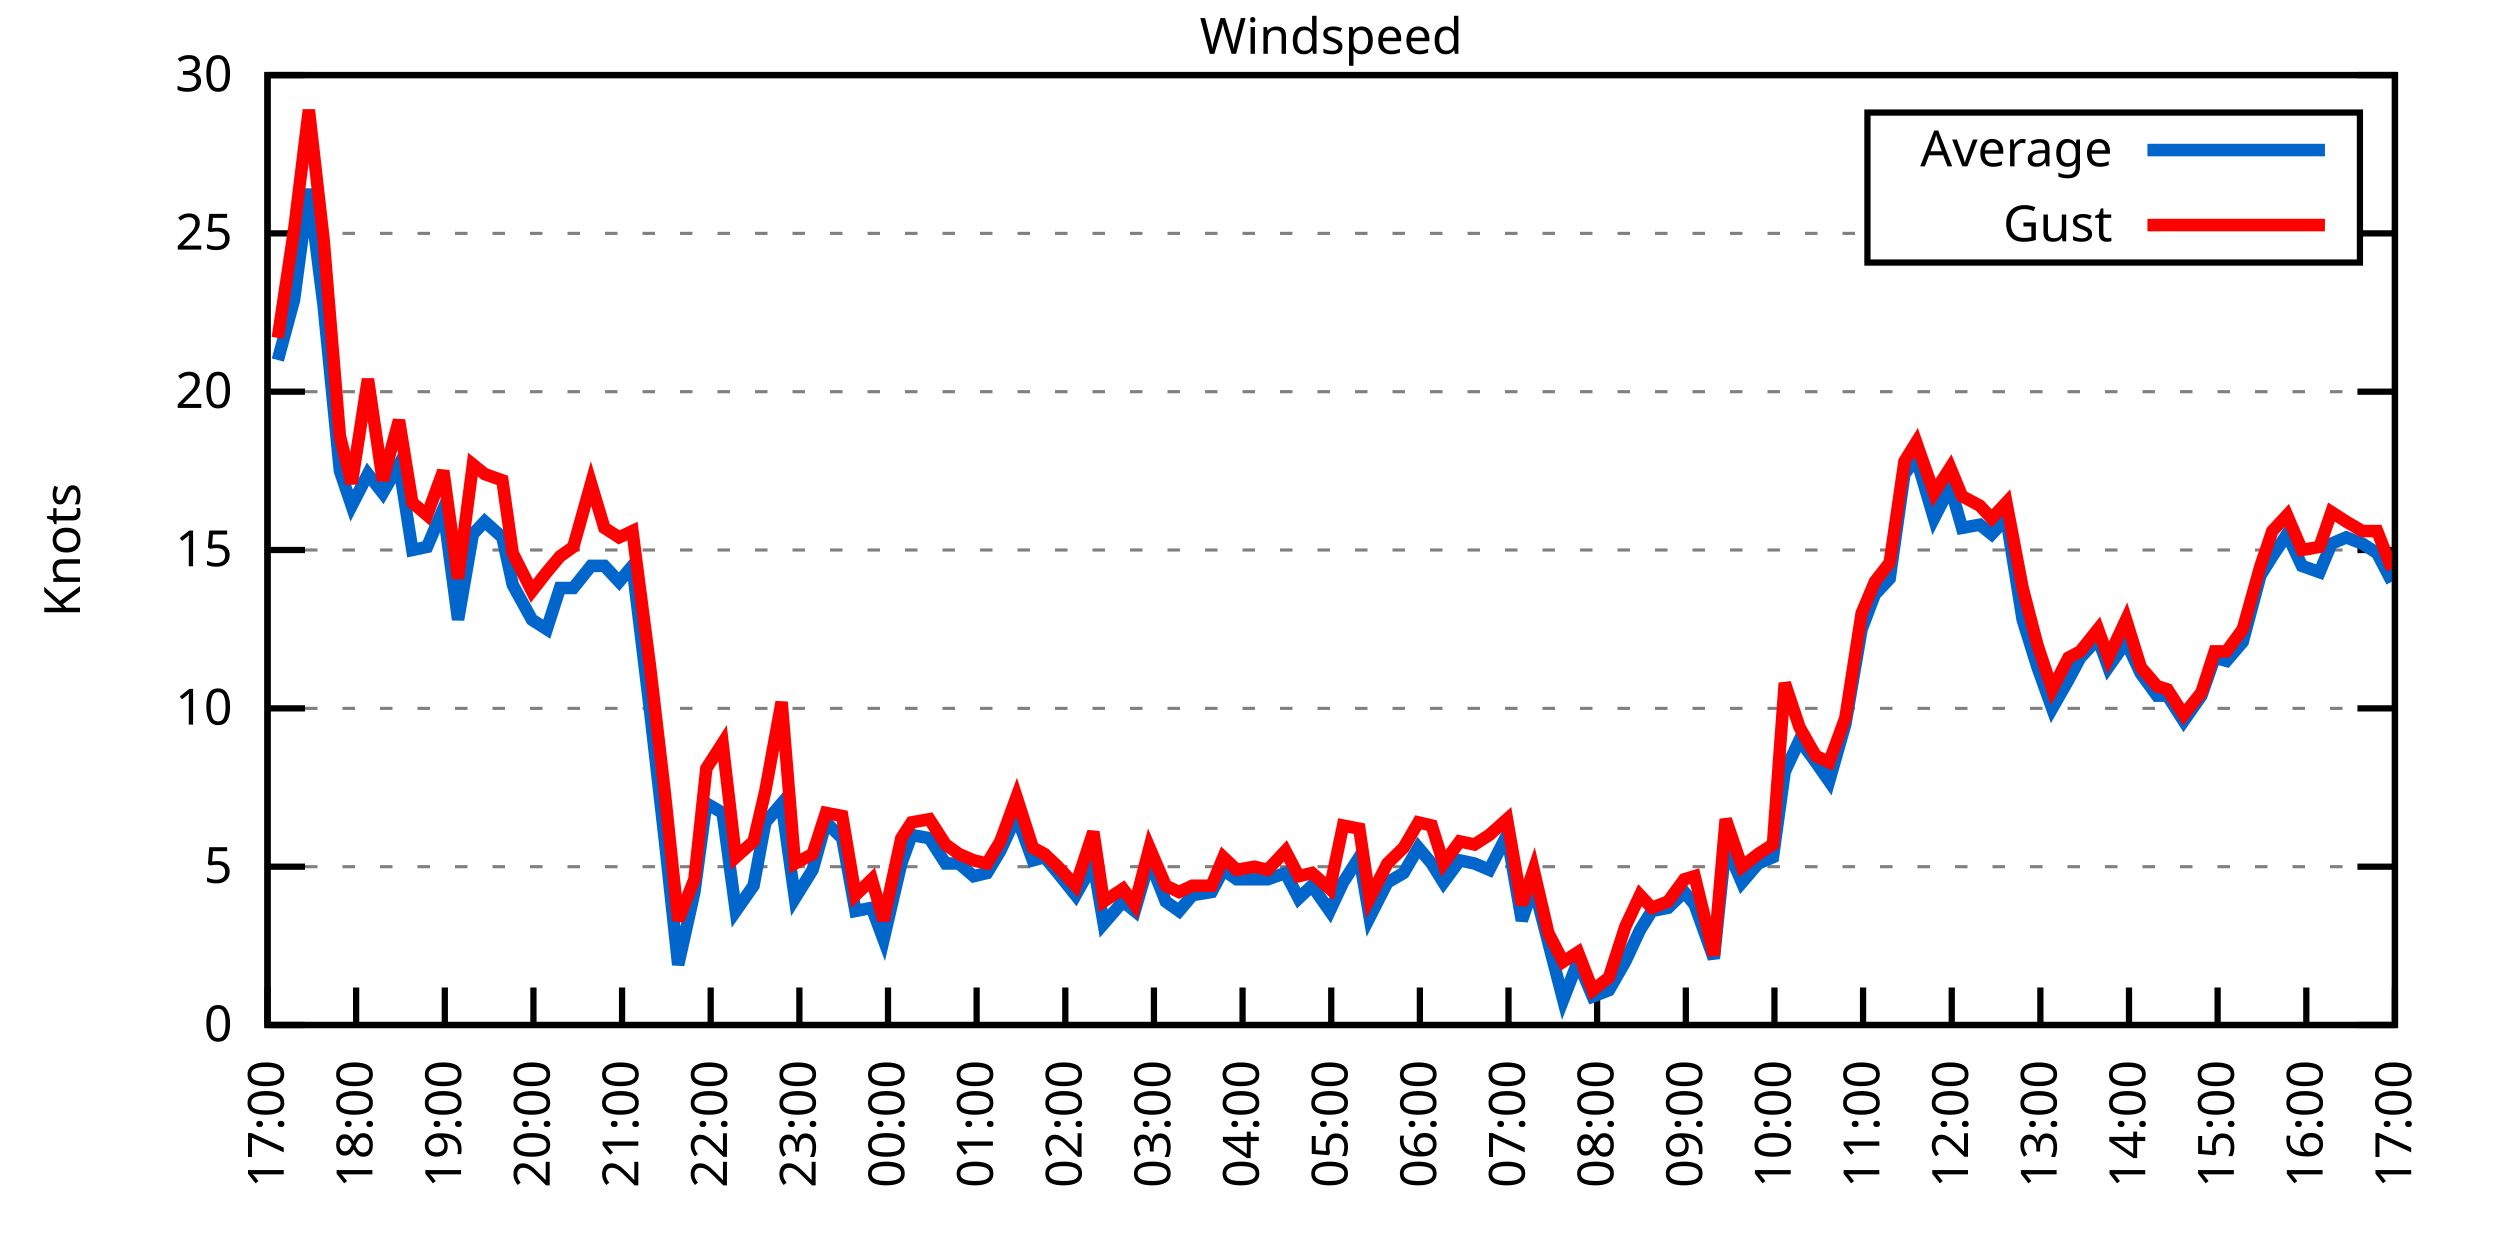
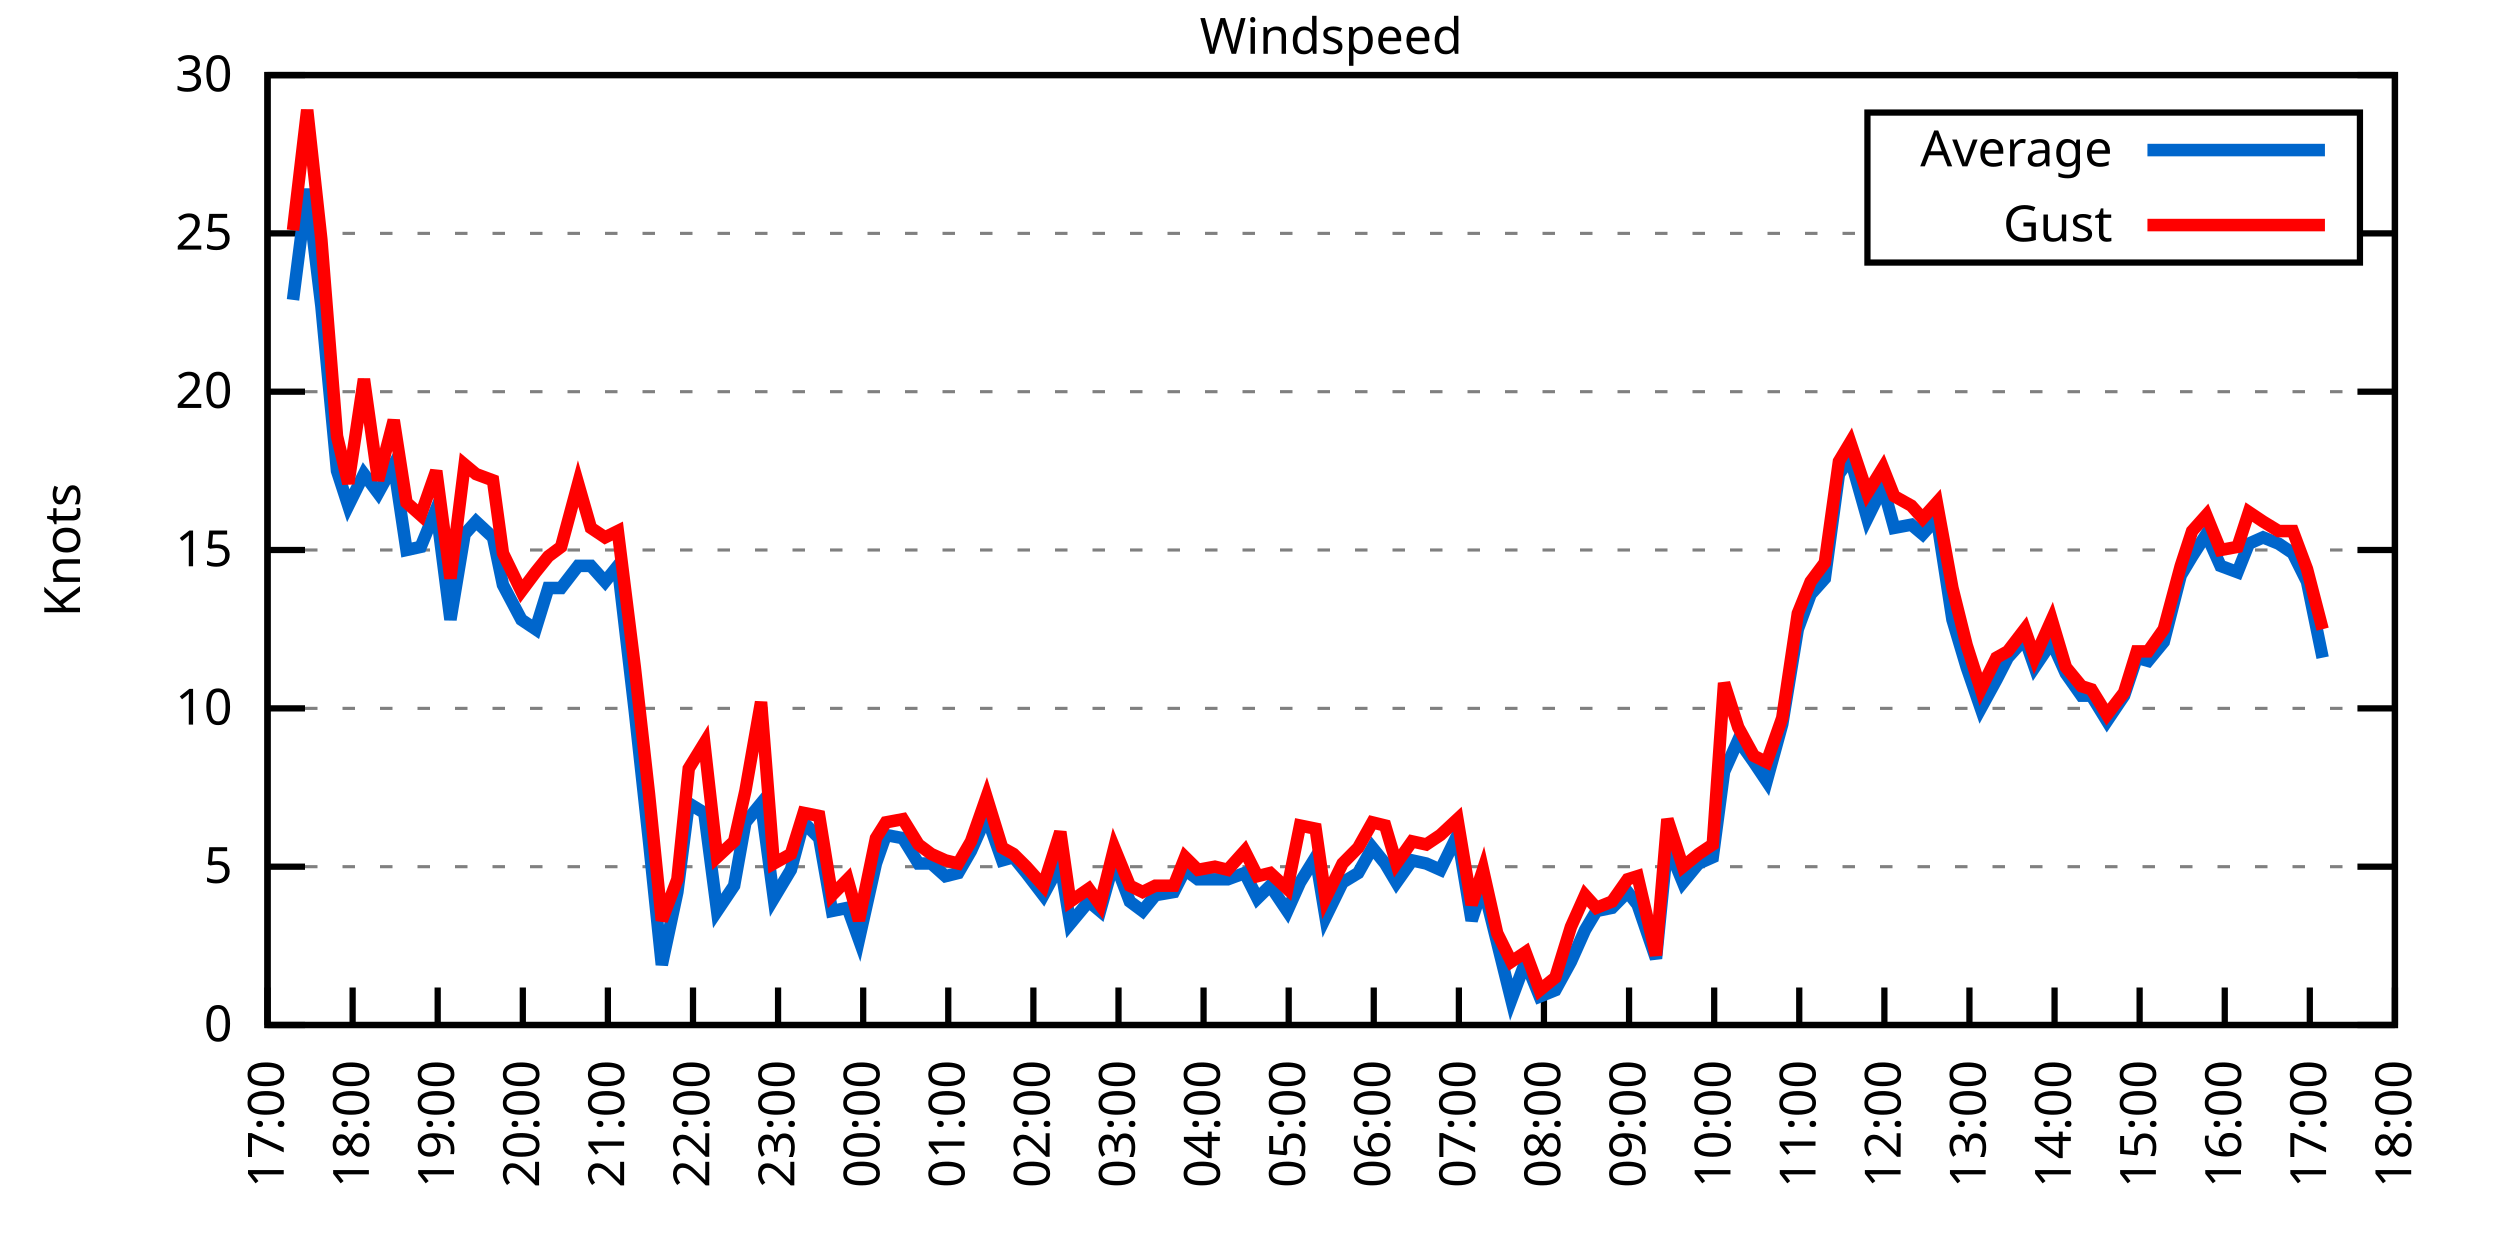
<svg xmlns="http://www.w3.org/2000/svg" xmlns:xlink="http://www.w3.org/1999/xlink" width="400" height="200" viewBox="0 0 400 200">
  <g id="gnuplot_canvas">
    <rect x="0" y="0" width="400" height="200" fill="none" />
    <defs>
      <circle id="gpDot" r="0.5" stroke-width="0.5" stroke="currentColor" />
      <path id="gpPt0" stroke-width="0.333" stroke="currentColor" d="M-1,0 h2 M0,-1 v2" />
      <path id="gpPt1" stroke-width="0.333" stroke="currentColor" d="M-1,-1 L1,1 M1,-1 L-1,1" />
      <path id="gpPt2" stroke-width="0.333" stroke="currentColor" d="M-1,0 L1,0 M0,-1 L0,1 M-1,-1 L1,1 M-1,1 L1,-1" />
      <rect id="gpPt3" stroke-width="0.333" stroke="currentColor" x="-1" y="-1" width="2" height="2" />
      <rect id="gpPt4" stroke-width="0.333" stroke="currentColor" fill="currentColor" x="-1" y="-1" width="2" height="2" />
      <circle id="gpPt5" stroke-width="0.333" stroke="currentColor" cx="0" cy="0" r="1" />
      <use xlink:href="#gpPt5" id="gpPt6" fill="currentColor" stroke="none" />
      <path id="gpPt7" stroke-width="0.333" stroke="currentColor" d="M0,-1.33 L-1.33,0.67 L1.33,0.67 z" />
      <use xlink:href="#gpPt7" id="gpPt8" fill="currentColor" stroke="none" />
      <use xlink:href="#gpPt7" id="gpPt9" stroke="currentColor" transform="rotate(180)" />
      <use xlink:href="#gpPt9" id="gpPt10" fill="currentColor" stroke="none" />
      <use xlink:href="#gpPt3" id="gpPt11" stroke="currentColor" transform="rotate(45)" />
      <use xlink:href="#gpPt11" id="gpPt12" fill="currentColor" stroke="none" />
      <path id="gpPt13" stroke-width="0.333" stroke="currentColor" d="M0,1.330 L1.265,0.411 L0.782,-1.067 L-0.782,-1.076 L-1.265,0.411 z" />
      <use xlink:href="#gpPt13" id="gpPt14" fill="currentColor" stroke="none" />
      <filter id="textbox" filterUnits="objectBoundingBox" x="0" y="0" height="1" width="1">
        <feFlood flood-color="white" flood-opacity="1" result="bgnd" />
        <feComposite in="SourceGraphic" in2="bgnd" operator="atop" />
      </filter>
      <filter id="greybox" filterUnits="objectBoundingBox" x="0" y="0" height="1" width="1">
        <feFlood flood-color="lightgrey" flood-opacity="1" result="grey" />
        <feComposite in="SourceGraphic" in2="grey" operator="atop" />
      </filter>
    </defs>
    <g fill="none" color="white" stroke="currentColor" stroke-width="1.00" stroke-linecap="butt" stroke-linejoin="miter">
</g>
    <g fill="none" color="black" stroke="currentColor" stroke-width="1.00" stroke-linecap="butt" stroke-linejoin="miter">
      <g stroke="none" shape-rendering="crispEdges">
        <polygon fill="rgb(255, 255, 255)" points="42.80,164.00 383.18,164.00 383.18,12.02 42.80,12.02 " />
      </g>
    </g>
    <g fill="none" color="black" stroke="currentColor" stroke-width="1.00" stroke-linecap="butt" stroke-linejoin="miter">
</g>
    <g fill="none" color="black" stroke="black" stroke-width="0.50" stroke-linecap="butt" stroke-linejoin="miter">
</g>
    <g fill="none" color="gray" stroke="currentColor" stroke-width="0.50" stroke-linecap="butt" stroke-linejoin="miter">
      <path stroke="gray" stroke-dasharray="2,4" class="gridline" d="M42.80,164.00 L383.19,164.00  " />
    </g>
    <g fill="none" color="gray" stroke="gray" stroke-width="1.00" stroke-linecap="butt" stroke-linejoin="miter">
</g>
    <g fill="none" color="black" stroke="currentColor" stroke-width="1.00" stroke-linecap="butt" stroke-linejoin="miter">
      <path stroke="black" d="M42.80,164.00 L48.80,164.00 M383.19,164.00 L377.19,164.00  " />
      <g transform="translate(37.20,166.60)" stroke="none" fill="black" font-family="Sans" font-size="8.00" text-anchor="end">
        <text>
          <tspan font-family="Sans"> 0</tspan>
        </text>
      </g>
    </g>
    <g fill="none" color="black" stroke="currentColor" stroke-width="1.00" stroke-linecap="butt" stroke-linejoin="miter">
</g>
    <g fill="none" color="black" stroke="black" stroke-width="0.50" stroke-linecap="butt" stroke-linejoin="miter">
</g>
    <g fill="none" color="gray" stroke="currentColor" stroke-width="0.50" stroke-linecap="butt" stroke-linejoin="miter">
      <path stroke="gray" stroke-dasharray="2,4" class="gridline" d="M42.80,138.67 L383.19,138.67  " />
    </g>
    <g fill="none" color="gray" stroke="gray" stroke-width="1.00" stroke-linecap="butt" stroke-linejoin="miter">
</g>
    <g fill="none" color="black" stroke="currentColor" stroke-width="1.00" stroke-linecap="butt" stroke-linejoin="miter">
      <path stroke="black" d="M42.80,138.67 L48.80,138.67 M383.19,138.67 L377.19,138.67  " />
      <g transform="translate(37.20,141.27)" stroke="none" fill="black" font-family="Sans" font-size="8.00" text-anchor="end">
        <text>
          <tspan font-family="Sans"> 5</tspan>
        </text>
      </g>
    </g>
    <g fill="none" color="black" stroke="currentColor" stroke-width="1.00" stroke-linecap="butt" stroke-linejoin="miter">
</g>
    <g fill="none" color="black" stroke="black" stroke-width="0.50" stroke-linecap="butt" stroke-linejoin="miter">
</g>
    <g fill="none" color="gray" stroke="currentColor" stroke-width="0.50" stroke-linecap="butt" stroke-linejoin="miter">
      <path stroke="gray" stroke-dasharray="2,4" class="gridline" d="M42.80,113.34 L383.19,113.34  " />
    </g>
    <g fill="none" color="gray" stroke="gray" stroke-width="1.00" stroke-linecap="butt" stroke-linejoin="miter">
</g>
    <g fill="none" color="black" stroke="currentColor" stroke-width="1.00" stroke-linecap="butt" stroke-linejoin="miter">
      <path stroke="black" d="M42.80,113.34 L48.80,113.34 M383.19,113.34 L377.19,113.34  " />
      <g transform="translate(37.20,115.94)" stroke="none" fill="black" font-family="Sans" font-size="8.00" text-anchor="end">
        <text>
          <tspan font-family="Sans"> 10</tspan>
        </text>
      </g>
    </g>
    <g fill="none" color="black" stroke="currentColor" stroke-width="1.00" stroke-linecap="butt" stroke-linejoin="miter">
</g>
    <g fill="none" color="black" stroke="black" stroke-width="0.50" stroke-linecap="butt" stroke-linejoin="miter">
</g>
    <g fill="none" color="gray" stroke="currentColor" stroke-width="0.50" stroke-linecap="butt" stroke-linejoin="miter">
      <path stroke="gray" stroke-dasharray="2,4" class="gridline" d="M42.80,88.00 L383.19,88.00  " />
    </g>
    <g fill="none" color="gray" stroke="gray" stroke-width="1.00" stroke-linecap="butt" stroke-linejoin="miter">
</g>
    <g fill="none" color="black" stroke="currentColor" stroke-width="1.00" stroke-linecap="butt" stroke-linejoin="miter">
      <path stroke="black" d="M42.80,88.00 L48.80,88.00 M383.19,88.00 L377.19,88.00  " />
      <g transform="translate(37.20,90.60)" stroke="none" fill="black" font-family="Sans" font-size="8.00" text-anchor="end">
        <text>
          <tspan font-family="Sans"> 15</tspan>
        </text>
      </g>
    </g>
    <g fill="none" color="black" stroke="currentColor" stroke-width="1.00" stroke-linecap="butt" stroke-linejoin="miter">
</g>
    <g fill="none" color="black" stroke="black" stroke-width="0.50" stroke-linecap="butt" stroke-linejoin="miter">
</g>
    <g fill="none" color="gray" stroke="currentColor" stroke-width="0.50" stroke-linecap="butt" stroke-linejoin="miter">
      <path stroke="gray" stroke-dasharray="2,4" class="gridline" d="M42.80,62.67 L383.19,62.67  " />
    </g>
    <g fill="none" color="gray" stroke="gray" stroke-width="1.00" stroke-linecap="butt" stroke-linejoin="miter">
</g>
    <g fill="none" color="black" stroke="currentColor" stroke-width="1.00" stroke-linecap="butt" stroke-linejoin="miter">
      <path stroke="black" d="M42.80,62.67 L48.80,62.67 M383.19,62.67 L377.19,62.67  " />
      <g transform="translate(37.20,65.27)" stroke="none" fill="black" font-family="Sans" font-size="8.00" text-anchor="end">
        <text>
          <tspan font-family="Sans"> 20</tspan>
        </text>
      </g>
    </g>
    <g fill="none" color="black" stroke="currentColor" stroke-width="1.00" stroke-linecap="butt" stroke-linejoin="miter">
</g>
    <g fill="none" color="black" stroke="black" stroke-width="0.50" stroke-linecap="butt" stroke-linejoin="miter">
</g>
    <g fill="none" color="gray" stroke="currentColor" stroke-width="0.50" stroke-linecap="butt" stroke-linejoin="miter">
      <path stroke="gray" stroke-dasharray="2,4" class="gridline" d="M42.80,37.34 L298.79,37.34 M377.59,37.34 L383.19,37.34  " />
    </g>
    <g fill="none" color="gray" stroke="gray" stroke-width="1.00" stroke-linecap="butt" stroke-linejoin="miter">
</g>
    <g fill="none" color="black" stroke="currentColor" stroke-width="1.00" stroke-linecap="butt" stroke-linejoin="miter">
      <path stroke="black" d="M42.80,37.34 L48.80,37.34 M383.19,37.34 L377.19,37.34  " />
      <g transform="translate(37.20,39.94)" stroke="none" fill="black" font-family="Sans" font-size="8.00" text-anchor="end">
        <text>
          <tspan font-family="Sans"> 25</tspan>
        </text>
      </g>
    </g>
    <g fill="none" color="black" stroke="currentColor" stroke-width="1.00" stroke-linecap="butt" stroke-linejoin="miter">
</g>
    <g fill="none" color="black" stroke="black" stroke-width="0.50" stroke-linecap="butt" stroke-linejoin="miter">
</g>
    <g fill="none" color="gray" stroke="currentColor" stroke-width="0.50" stroke-linecap="butt" stroke-linejoin="miter">
      <path stroke="gray" stroke-dasharray="2,4" class="gridline" d="M42.80,12.01 L383.19,12.01  " />
    </g>
    <g fill="none" color="gray" stroke="gray" stroke-width="1.00" stroke-linecap="butt" stroke-linejoin="miter">
</g>
    <g fill="none" color="black" stroke="currentColor" stroke-width="1.00" stroke-linecap="butt" stroke-linejoin="miter">
      <path stroke="black" d="M42.80,12.01 L48.80,12.01 M383.19,12.01 L377.19,12.01  " />
      <g transform="translate(37.20,14.61)" stroke="none" fill="black" font-family="Sans" font-size="8.00" text-anchor="end">
        <text>
          <tspan font-family="Sans"> 30</tspan>
        </text>
      </g>
    </g>
    <g fill="none" color="black" stroke="currentColor" stroke-width="1.00" stroke-linecap="butt" stroke-linejoin="miter">
      <path stroke="black" d="M42.80,164.00 L42.80,158.00  " />
      <g transform="translate(45.40,169.60) rotate(270.00)" stroke="none" fill="black" font-family="Sans" font-size="8.00" text-anchor="end">
        <text>
          <tspan font-family="Sans">17:00</tspan>
        </text>
      </g>
    </g>
    <g fill="none" color="black" stroke="currentColor" stroke-width="1.00" stroke-linecap="butt" stroke-linejoin="miter">
-       <path stroke="black" d="M56.98,164.00 L56.98,158.00  " />
-       <g transform="translate(59.58,169.60) rotate(270.00)" stroke="none" fill="black" font-family="Sans" font-size="8.00" text-anchor="end">
+       <path stroke="black" d="M56.42,164.00 L56.42,158.00  " />
+       <g transform="translate(59.02,169.60) rotate(270.00)" stroke="none" fill="black" font-family="Sans" font-size="8.00" text-anchor="end">
        <text>
          <tspan font-family="Sans">18:00</tspan>
        </text>
      </g>
    </g>
    <g fill="none" color="black" stroke="currentColor" stroke-width="1.00" stroke-linecap="butt" stroke-linejoin="miter">
-       <path stroke="black" d="M71.17,164.00 L71.17,158.00  " />
-       <g transform="translate(73.77,169.60) rotate(270.00)" stroke="none" fill="black" font-family="Sans" font-size="8.00" text-anchor="end">
+       <path stroke="black" d="M70.03,164.00 L70.03,158.00  " />
+       <g transform="translate(72.63,169.60) rotate(270.00)" stroke="none" fill="black" font-family="Sans" font-size="8.00" text-anchor="end">
        <text>
          <tspan font-family="Sans">19:00</tspan>
        </text>
      </g>
    </g>
    <g fill="none" color="black" stroke="currentColor" stroke-width="1.00" stroke-linecap="butt" stroke-linejoin="miter">
-       <path stroke="black" d="M85.35,164.00 L85.35,158.00  " />
-       <g transform="translate(87.95,169.60) rotate(270.00)" stroke="none" fill="black" font-family="Sans" font-size="8.00" text-anchor="end">
+       <path stroke="black" d="M83.65,164.00 L83.65,158.00  " />
+       <g transform="translate(86.25,169.60) rotate(270.00)" stroke="none" fill="black" font-family="Sans" font-size="8.00" text-anchor="end">
        <text>
          <tspan font-family="Sans">20:00</tspan>
        </text>
      </g>
    </g>
    <g fill="none" color="black" stroke="currentColor" stroke-width="1.00" stroke-linecap="butt" stroke-linejoin="miter">
-       <path stroke="black" d="M99.53,164.00 L99.53,158.00  " />
-       <g transform="translate(102.13,169.60) rotate(270.00)" stroke="none" fill="black" font-family="Sans" font-size="8.00" text-anchor="end">
+       <path stroke="black" d="M97.26,164.00 L97.26,158.00  " />
+       <g transform="translate(99.86,169.60) rotate(270.00)" stroke="none" fill="black" font-family="Sans" font-size="8.00" text-anchor="end">
        <text>
          <tspan font-family="Sans">21:00</tspan>
        </text>
      </g>
    </g>
    <g fill="none" color="black" stroke="currentColor" stroke-width="1.00" stroke-linecap="butt" stroke-linejoin="miter">
-       <path stroke="black" d="M113.71,164.00 L113.71,158.00  " />
-       <g transform="translate(116.31,169.60) rotate(270.00)" stroke="none" fill="black" font-family="Sans" font-size="8.00" text-anchor="end">
+       <path stroke="black" d="M110.88,164.00 L110.88,158.00  " />
+       <g transform="translate(113.48,169.60) rotate(270.00)" stroke="none" fill="black" font-family="Sans" font-size="8.00" text-anchor="end">
        <text>
          <tspan font-family="Sans">22:00</tspan>
        </text>
      </g>
    </g>
    <g fill="none" color="black" stroke="currentColor" stroke-width="1.00" stroke-linecap="butt" stroke-linejoin="miter">
-       <path stroke="black" d="M127.90,164.00 L127.90,158.00  " />
-       <g transform="translate(130.50,169.60) rotate(270.00)" stroke="none" fill="black" font-family="Sans" font-size="8.00" text-anchor="end">
+       <path stroke="black" d="M124.49,164.00 L124.49,158.00  " />
+       <g transform="translate(127.09,169.60) rotate(270.00)" stroke="none" fill="black" font-family="Sans" font-size="8.00" text-anchor="end">
        <text>
          <tspan font-family="Sans">23:00</tspan>
        </text>
      </g>
    </g>
    <g fill="none" color="black" stroke="currentColor" stroke-width="1.00" stroke-linecap="butt" stroke-linejoin="miter">
-       <path stroke="black" d="M142.08,164.00 L142.08,158.00  " />
-       <g transform="translate(144.68,169.60) rotate(270.00)" stroke="none" fill="black" font-family="Sans" font-size="8.00" text-anchor="end">
+       <path stroke="black" d="M138.11,164.00 L138.11,158.00  " />
+       <g transform="translate(140.71,169.60) rotate(270.00)" stroke="none" fill="black" font-family="Sans" font-size="8.00" text-anchor="end">
        <text>
          <tspan font-family="Sans">00:00</tspan>
        </text>
      </g>
    </g>
    <g fill="none" color="black" stroke="currentColor" stroke-width="1.00" stroke-linecap="butt" stroke-linejoin="miter">
-       <path stroke="black" d="M156.26,164.00 L156.26,158.00  " />
-       <g transform="translate(158.86,169.60) rotate(270.00)" stroke="none" fill="black" font-family="Sans" font-size="8.00" text-anchor="end">
+       <path stroke="black" d="M151.72,164.00 L151.72,158.00  " />
+       <g transform="translate(154.32,169.60) rotate(270.00)" stroke="none" fill="black" font-family="Sans" font-size="8.00" text-anchor="end">
        <text>
          <tspan font-family="Sans">01:00</tspan>
        </text>
      </g>
    </g>
    <g fill="none" color="black" stroke="currentColor" stroke-width="1.00" stroke-linecap="butt" stroke-linejoin="miter">
-       <path stroke="black" d="M170.45,164.00 L170.45,158.00  " />
-       <g transform="translate(173.05,169.60) rotate(270.00)" stroke="none" fill="black" font-family="Sans" font-size="8.00" text-anchor="end">
+       <path stroke="black" d="M165.34,164.00 L165.34,158.00  " />
+       <g transform="translate(167.94,169.60) rotate(270.00)" stroke="none" fill="black" font-family="Sans" font-size="8.00" text-anchor="end">
        <text>
          <tspan font-family="Sans">02:00</tspan>
        </text>
      </g>
    </g>
    <g fill="none" color="black" stroke="currentColor" stroke-width="1.00" stroke-linecap="butt" stroke-linejoin="miter">
-       <path stroke="black" d="M184.63,164.00 L184.63,158.00  " />
-       <g transform="translate(187.23,169.60) rotate(270.00)" stroke="none" fill="black" font-family="Sans" font-size="8.00" text-anchor="end">
+       <path stroke="black" d="M178.96,164.00 L178.96,158.00  " />
+       <g transform="translate(181.56,169.60) rotate(270.00)" stroke="none" fill="black" font-family="Sans" font-size="8.00" text-anchor="end">
        <text>
          <tspan font-family="Sans">03:00</tspan>
        </text>
      </g>
    </g>
    <g fill="none" color="black" stroke="currentColor" stroke-width="1.00" stroke-linecap="butt" stroke-linejoin="miter">
-       <path stroke="black" d="M198.81,164.00 L198.81,158.00  " />
-       <g transform="translate(201.41,169.60) rotate(270.00)" stroke="none" fill="black" font-family="Sans" font-size="8.00" text-anchor="end">
+       <path stroke="black" d="M192.57,164.00 L192.57,158.00  " />
+       <g transform="translate(195.17,169.60) rotate(270.00)" stroke="none" fill="black" font-family="Sans" font-size="8.00" text-anchor="end">
        <text>
          <tspan font-family="Sans">04:00</tspan>
        </text>
      </g>
    </g>
    <g fill="none" color="black" stroke="currentColor" stroke-width="1.00" stroke-linecap="butt" stroke-linejoin="miter">
-       <path stroke="black" d="M213.00,164.00 L213.00,158.00  " />
-       <g transform="translate(215.60,169.60) rotate(270.00)" stroke="none" fill="black" font-family="Sans" font-size="8.00" text-anchor="end">
+       <path stroke="black" d="M206.19,164.00 L206.19,158.00  " />
+       <g transform="translate(208.79,169.60) rotate(270.00)" stroke="none" fill="black" font-family="Sans" font-size="8.00" text-anchor="end">
        <text>
          <tspan font-family="Sans">05:00</tspan>
        </text>
      </g>
    </g>
    <g fill="none" color="black" stroke="currentColor" stroke-width="1.00" stroke-linecap="butt" stroke-linejoin="miter">
-       <path stroke="black" d="M227.18,164.00 L227.18,158.00  " />
-       <g transform="translate(229.78,169.60) rotate(270.00)" stroke="none" fill="black" font-family="Sans" font-size="8.00" text-anchor="end">
+       <path stroke="black" d="M219.80,164.00 L219.80,158.00  " />
+       <g transform="translate(222.40,169.60) rotate(270.00)" stroke="none" fill="black" font-family="Sans" font-size="8.00" text-anchor="end">
        <text>
          <tspan font-family="Sans">06:00</tspan>
        </text>
      </g>
    </g>
    <g fill="none" color="black" stroke="currentColor" stroke-width="1.00" stroke-linecap="butt" stroke-linejoin="miter">
-       <path stroke="black" d="M241.36,164.00 L241.36,158.00  " />
-       <g transform="translate(243.96,169.60) rotate(270.00)" stroke="none" fill="black" font-family="Sans" font-size="8.00" text-anchor="end">
+       <path stroke="black" d="M233.42,164.00 L233.42,158.00  " />
+       <g transform="translate(236.02,169.60) rotate(270.00)" stroke="none" fill="black" font-family="Sans" font-size="8.00" text-anchor="end">
        <text>
          <tspan font-family="Sans">07:00</tspan>
        </text>
      </g>
    </g>
    <g fill="none" color="black" stroke="currentColor" stroke-width="1.00" stroke-linecap="butt" stroke-linejoin="miter">
-       <path stroke="black" d="M255.54,164.00 L255.54,158.00  " />
-       <g transform="translate(258.14,169.60) rotate(270.00)" stroke="none" fill="black" font-family="Sans" font-size="8.00" text-anchor="end">
+       <path stroke="black" d="M247.03,164.00 L247.03,158.00  " />
+       <g transform="translate(249.63,169.60) rotate(270.00)" stroke="none" fill="black" font-family="Sans" font-size="8.00" text-anchor="end">
        <text>
          <tspan font-family="Sans">08:00</tspan>
        </text>
      </g>
    </g>
    <g fill="none" color="black" stroke="currentColor" stroke-width="1.00" stroke-linecap="butt" stroke-linejoin="miter">
-       <path stroke="black" d="M269.73,164.00 L269.73,158.00  " />
-       <g transform="translate(272.33,169.60) rotate(270.00)" stroke="none" fill="black" font-family="Sans" font-size="8.00" text-anchor="end">
+       <path stroke="black" d="M260.65,164.00 L260.65,158.00  " />
+       <g transform="translate(263.25,169.60) rotate(270.00)" stroke="none" fill="black" font-family="Sans" font-size="8.00" text-anchor="end">
        <text>
          <tspan font-family="Sans">09:00</tspan>
        </text>
      </g>
    </g>
    <g fill="none" color="black" stroke="currentColor" stroke-width="1.00" stroke-linecap="butt" stroke-linejoin="miter">
-       <path stroke="black" d="M283.91,164.00 L283.91,158.00  " />
-       <g transform="translate(286.51,169.60) rotate(270.00)" stroke="none" fill="black" font-family="Sans" font-size="8.00" text-anchor="end">
+       <path stroke="black" d="M274.27,164.00 L274.27,158.00  " />
+       <g transform="translate(276.87,169.60) rotate(270.00)" stroke="none" fill="black" font-family="Sans" font-size="8.00" text-anchor="end">
        <text>
          <tspan font-family="Sans">10:00</tspan>
        </text>
      </g>
    </g>
    <g fill="none" color="black" stroke="currentColor" stroke-width="1.00" stroke-linecap="butt" stroke-linejoin="miter">
-       <path stroke="black" d="M298.09,164.00 L298.09,158.00  " />
-       <g transform="translate(300.69,169.60) rotate(270.00)" stroke="none" fill="black" font-family="Sans" font-size="8.00" text-anchor="end">
+       <path stroke="black" d="M287.88,164.00 L287.88,158.00  " />
+       <g transform="translate(290.48,169.60) rotate(270.00)" stroke="none" fill="black" font-family="Sans" font-size="8.00" text-anchor="end">
        <text>
          <tspan font-family="Sans">11:00</tspan>
        </text>
      </g>
    </g>
    <g fill="none" color="black" stroke="currentColor" stroke-width="1.00" stroke-linecap="butt" stroke-linejoin="miter">
-       <path stroke="black" d="M312.28,164.00 L312.28,158.00  " />
-       <g transform="translate(314.88,169.60) rotate(270.00)" stroke="none" fill="black" font-family="Sans" font-size="8.00" text-anchor="end">
+       <path stroke="black" d="M301.50,164.00 L301.50,158.00  " />
+       <g transform="translate(304.10,169.60) rotate(270.00)" stroke="none" fill="black" font-family="Sans" font-size="8.00" text-anchor="end">
        <text>
          <tspan font-family="Sans">12:00</tspan>
        </text>
      </g>
    </g>
    <g fill="none" color="black" stroke="currentColor" stroke-width="1.00" stroke-linecap="butt" stroke-linejoin="miter">
-       <path stroke="black" d="M326.46,164.00 L326.46,158.00  " />
-       <g transform="translate(329.06,169.60) rotate(270.00)" stroke="none" fill="black" font-family="Sans" font-size="8.00" text-anchor="end">
+       <path stroke="black" d="M315.11,164.00 L315.11,158.00  " />
+       <g transform="translate(317.71,169.60) rotate(270.00)" stroke="none" fill="black" font-family="Sans" font-size="8.00" text-anchor="end">
        <text>
          <tspan font-family="Sans">13:00</tspan>
        </text>
      </g>
    </g>
    <g fill="none" color="black" stroke="currentColor" stroke-width="1.00" stroke-linecap="butt" stroke-linejoin="miter">
-       <path stroke="black" d="M340.64,164.00 L340.64,158.00  " />
-       <g transform="translate(343.24,169.60) rotate(270.00)" stroke="none" fill="black" font-family="Sans" font-size="8.00" text-anchor="end">
+       <path stroke="black" d="M328.73,164.00 L328.73,158.00  " />
+       <g transform="translate(331.33,169.60) rotate(270.00)" stroke="none" fill="black" font-family="Sans" font-size="8.00" text-anchor="end">
        <text>
          <tspan font-family="Sans">14:00</tspan>
        </text>
      </g>
    </g>
    <g fill="none" color="black" stroke="currentColor" stroke-width="1.00" stroke-linecap="butt" stroke-linejoin="miter">
-       <path stroke="black" d="M354.82,164.00 L354.82,158.00  " />
-       <g transform="translate(357.42,169.60) rotate(270.00)" stroke="none" fill="black" font-family="Sans" font-size="8.00" text-anchor="end">
+       <path stroke="black" d="M342.34,164.00 L342.34,158.00  " />
+       <g transform="translate(344.94,169.60) rotate(270.00)" stroke="none" fill="black" font-family="Sans" font-size="8.00" text-anchor="end">
        <text>
          <tspan font-family="Sans">15:00</tspan>
        </text>
      </g>
    </g>
    <g fill="none" color="black" stroke="currentColor" stroke-width="1.00" stroke-linecap="butt" stroke-linejoin="miter">
-       <path stroke="black" d="M369.01,164.00 L369.01,158.00  " />
-       <g transform="translate(371.61,169.60) rotate(270.00)" stroke="none" fill="black" font-family="Sans" font-size="8.00" text-anchor="end">
+       <path stroke="black" d="M355.96,164.00 L355.96,158.00  " />
+       <g transform="translate(358.56,169.60) rotate(270.00)" stroke="none" fill="black" font-family="Sans" font-size="8.00" text-anchor="end">
        <text>
          <tspan font-family="Sans">16:00</tspan>
+         </text>
+       </g>
+     </g>
+     <g fill="none" color="black" stroke="currentColor" stroke-width="1.00" stroke-linecap="butt" stroke-linejoin="miter">
+       <path stroke="black" d="M369.57,164.00 L369.57,158.00  " />
+       <g transform="translate(372.17,169.60) rotate(270.00)" stroke="none" fill="black" font-family="Sans" font-size="8.00" text-anchor="end">
+         <text>
+           <tspan font-family="Sans">17:00</tspan>
        </text>
      </g>
    </g>
    <g fill="none" color="black" stroke="currentColor" stroke-width="1.00" stroke-linecap="butt" stroke-linejoin="miter">
      <path stroke="black" d="M383.19,164.00 L383.19,158.00  " />
      <g transform="translate(385.79,169.60) rotate(270.00)" stroke="none" fill="black" font-family="Sans" font-size="8.00" text-anchor="end">
        <text>
-           <tspan font-family="Sans">17:00</tspan>
+           <tspan font-family="Sans">18:00</tspan>
        </text>
      </g>
    </g>
    <g fill="none" color="black" stroke="currentColor" stroke-width="1.00" stroke-linecap="butt" stroke-linejoin="miter">
</g>
    <g fill="none" color="black" stroke="currentColor" stroke-width="1.00" stroke-linecap="butt" stroke-linejoin="miter">
      <path stroke="black" d="M42.80,12.01 L42.80,164.00 L383.19,164.00 L383.19,12.01 L42.80,12.01 Z  " />
    </g>
    <g fill="none" color="black" stroke="currentColor" stroke-width="1.00" stroke-linecap="butt" stroke-linejoin="miter">
</g>
    <g fill="none" color="black" stroke="currentColor" stroke-width="1.00" stroke-linecap="butt" stroke-linejoin="miter">
      <path stroke="black" d="M298.79,42.01 L298.79,18.01 L377.59,18.01 L377.59,42.01 L298.79,42.01 Z  " />
    </g>
    <g id="Windspeed_plot_1">
      <g fill="none" color="white" stroke="black" stroke-width="2.00" stroke-linecap="butt" stroke-linejoin="miter">
</g>
      <g fill="none" color="black" stroke="currentColor" stroke-width="2.00" stroke-linecap="butt" stroke-linejoin="miter">
        <g transform="translate(337.99,26.61)" stroke="none" fill="black" font-family="Sans" font-size="8.00" text-anchor="end">
          <text>
            <tspan font-family="Sans">Average</tspan>
          </text>
        </g>
      </g>
      <g fill="none" color="black" stroke="currentColor" stroke-width="2.00" stroke-linecap="butt" stroke-linejoin="miter">
-         <path stroke="rgb(  0, 102, 204)" d="M343.59,24.01 L371.99,24.01 M44.45,57.61 L47.05,47.98 L49.42,30.25 L51.78,48.99 L54.38,75.34 L56.27,80.91   L58.87,75.85 L61.24,78.89 L63.84,74.33 L65.97,88.00 L68.33,87.50 L70.93,81.42 L73.29,99.15 L75.66,85.47   L77.55,83.45 L80.38,85.98 L82.04,93.58 L85.11,99.15 L87.48,100.67 L89.60,94.08 L91.73,94.08 L94.57,90.54   L96.70,90.54 L99.06,93.07 L101.19,90.54 L104.02,113.84 L106.39,134.62 L108.51,154.37 L111.11,142.72 L113.01,128.54   L115.61,130.06 L117.73,145.76 L120.57,141.71 L122.46,131.58 L125.06,128.54 L127.19,143.73 L130.02,139.17 L132.15,131.58   L134.75,134.11 L136.88,145.76 L139.48,145.25 L141.37,150.32 L144.21,138.16 L145.86,133.60 L148.70,134.11 L151.30,138.16   L153.43,138.16 L155.79,140.19 L157.92,139.68 L160.05,136.14 L162.65,130.56 L165.25,137.66 L167.14,137.15 L169.26,139.68   L172.10,143.23 L174.94,138.16 L176.59,147.79 L179.67,144.24 L181.56,145.76 L183.92,137.66 L186.52,144.24 L188.65,145.76   L190.78,143.23 L193.85,142.72 L195.74,139.17 L197.87,140.69 L200.70,140.69 L202.83,140.69 L205.67,139.68 L207.79,143.73   L209.92,141.71 L212.76,145.76 L214.89,141.20 L217.49,137.15 L219.14,146.77 L221.98,141.20 L224.58,139.68 L226.94,135.63   L229.07,138.16 L230.96,141.20 L233.56,137.66 L235.92,138.16 L238.29,139.17 L241.12,133.60 L243.49,147.28 L245.38,141.71   L247.74,150.83 L250.11,159.95 L252.47,153.87 L254.83,159.44 L257.43,158.43 L260.04,153.87 L262.40,148.80 L264.29,145.76   L266.89,145.25 L269.49,142.72 L271.14,144.75 L274.22,153.36 L276.11,135.12 L278.71,141.20 L281.31,138.16 L283.67,137.15   L285.56,123.47 L287.93,118.40 L290.53,121.95 L292.66,124.99 L295.26,115.87 L297.86,100.67 L299.98,95.10 L302.35,92.56   L304.71,75.85 L306.60,73.31 L309.44,82.94 L312.04,77.87 L313.93,84.46 L316.77,83.95 L318.66,85.47 L321.02,82.94   L323.62,99.15 L325.99,106.75 L328.35,113.34 L330.95,108.78 L332.84,105.23 L335.68,102.19 L337.33,106.75 L340.17,102.70   L342.53,107.76 L345.13,111.31 L346.79,111.31 L349.39,115.36 L352.22,111.31 L354.35,105.23 L356.24,105.74 L358.84,102.70   L361.68,92.06 L363.57,89.02 L365.93,85.47 L368.30,90.54 L371.13,91.55 L373.03,86.99 L375.39,85.98 L377.99,86.99   L380.35,88.51 L382.72,93.07  " />
+         <path stroke="rgb(  0, 102, 204)" d="M343.59,24.01 L371.99,24.01 M46.88,47.98 L49.15,30.25 L51.42,48.99 L53.92,75.34 L55.73,80.91 L58.23,75.85   L60.50,78.89 L63.00,74.33 L65.04,88.00 L67.31,87.50 L69.80,81.42 L72.07,99.15 L74.34,85.47 L76.16,83.45   L78.88,85.98 L80.47,93.58 L83.42,99.15 L85.69,100.67 L87.73,94.08 L89.77,94.08 L92.50,90.54 L94.54,90.54   L96.81,93.07 L98.85,90.54 L101.57,113.84 L103.84,134.62 L105.89,154.37 L108.38,142.72 L110.20,128.54 L112.69,130.06   L114.74,145.76 L117.46,141.71 L119.27,131.58 L121.77,128.54 L123.81,143.73 L126.54,139.17 L128.58,131.58 L131.07,134.11   L133.12,145.76 L135.61,145.25 L137.43,150.32 L140.15,138.16 L141.74,133.60 L144.46,134.11 L146.96,138.16 L149.00,138.16   L151.27,140.19 L153.31,139.68 L155.36,136.14 L157.85,130.56 L160.35,137.66 L162.16,137.15 L164.21,139.68 L166.93,143.23   L169.65,138.16 L171.24,147.79 L174.19,144.24 L176.01,145.76 L178.28,137.66 L180.77,144.24 L182.81,145.76 L184.86,143.23   L187.81,142.72 L189.62,139.17 L191.66,140.69 L194.39,140.69 L196.43,140.69 L199.15,139.68 L201.19,143.73 L203.24,141.71   L205.96,145.76 L208.00,141.20 L210.50,137.15 L212.09,146.77 L214.81,141.20 L217.31,139.68 L219.58,135.63 L221.62,138.16   L223.43,141.20 L225.93,137.66 L228.20,138.16 L230.47,139.17 L233.19,133.60 L235.46,147.28 L237.28,141.71 L239.55,150.83   L241.81,159.95 L244.08,153.87 L246.35,159.44 L248.85,158.43 L251.35,153.87 L253.61,148.80 L255.43,145.76 L257.93,145.25   L260.42,142.72 L262.01,144.75 L264.96,153.36 L266.78,135.12 L269.27,141.20 L271.77,138.16 L274.04,137.15 L275.85,123.47   L278.12,118.40 L280.62,121.95 L282.66,124.99 L285.16,115.87 L287.65,100.67 L289.70,95.10 L291.97,92.56 L294.23,75.85   L296.05,73.31 L298.77,82.94 L301.27,77.87 L303.08,84.46 L305.81,83.95 L307.62,85.47 L309.89,82.94 L312.39,99.15   L314.66,106.75 L316.93,113.34 L319.42,108.78 L321.24,105.23 L323.96,102.19 L325.55,106.75 L328.27,102.70 L330.54,107.76   L333.04,111.31 L334.63,111.31 L337.12,115.36 L339.85,111.31 L341.89,105.23 L343.70,105.74 L346.20,102.70 L348.92,92.06   L350.74,89.02 L353.01,85.47 L355.28,90.54 L358.00,91.55 L359.82,86.99 L362.09,85.98 L364.58,86.99 L366.85,88.51   L369.12,93.07 L371.62,105.23  " />
      </g>
    </g>
    <g id="Windspeed_plot_2">
      <g fill="none" color="black" stroke="currentColor" stroke-width="2.00" stroke-linecap="butt" stroke-linejoin="miter">
        <g transform="translate(337.99,38.61)" stroke="none" fill="black" font-family="Sans" font-size="8.00" text-anchor="end">
          <text>
            <tspan font-family="Sans">Gust</tspan>
          </text>
        </g>
      </g>
      <g fill="none" color="black" stroke="currentColor" stroke-width="2.00" stroke-linecap="butt" stroke-linejoin="miter">
-         <path stroke="rgb(255,   0,   0)" d="M343.59,36.01 L371.99,36.01 M44.45,54.06 L47.05,36.84 L49.42,17.58 L51.78,38.35 L54.38,69.77 L56.27,77.37   L58.87,60.65 L61.24,76.86 L63.84,67.23 L65.97,80.41 L68.33,82.43 L70.93,75.34 L73.29,92.56 L75.66,74.33   L77.55,75.85 L80.38,76.86 L82.04,88.51 L85.11,94.59 L87.48,91.55 L89.60,89.02 L91.73,87.50 L94.57,77.37   L96.70,84.46 L99.06,85.98 L101.19,84.97 L104.02,106.75 L106.39,127.02 L108.51,147.28 L111.11,140.69 L113.01,122.96   L115.61,118.91 L117.73,137.15 L120.57,134.62 L122.46,126.51 L125.06,112.32 L127.19,138.16 L130.02,136.64 L132.15,130.06   L134.75,130.56 L136.88,143.23 L139.48,140.69 L141.37,147.28 L144.21,134.11 L145.86,131.58 L148.70,131.07 L151.30,135.12   L153.43,136.64 L155.79,137.66 L157.92,138.16 L160.05,134.62 L162.65,127.52 L165.25,135.63 L167.14,136.64 L169.26,138.67   L172.10,141.71 L174.94,133.10 L176.59,144.24 L179.67,142.21 L181.56,144.75 L183.92,135.63 L186.52,141.71 L188.65,142.72   L190.78,141.71 L193.85,141.71 L195.74,137.15 L197.87,139.17 L200.70,138.67 L202.83,139.17 L205.67,136.14 L207.79,140.19   L209.92,139.68 L212.76,142.21 L214.89,132.08 L217.49,132.59 L219.14,143.73 L221.98,138.16 L224.58,135.63 L226.94,131.58   L229.07,132.08 L230.96,138.16 L233.56,134.62 L235.92,135.12 L238.29,133.60 L241.12,131.07 L243.49,144.75 L245.38,139.17   L247.74,149.31 L250.11,153.87 L252.47,152.35 L254.83,158.43 L257.43,156.40 L260.04,148.29 L262.40,143.23 L264.29,145.25   L266.89,144.24 L269.49,140.69 L271.14,140.19 L274.22,152.85 L276.11,131.07 L278.71,138.67 L281.31,136.64 L283.67,135.12   L285.56,109.28 L287.93,116.38 L290.53,120.94 L292.66,121.95 L295.26,114.86 L297.86,98.14 L299.98,93.07 L302.35,90.03   L304.71,73.82 L306.60,70.78 L309.44,78.89 L312.04,74.83 L313.93,79.39 L316.77,80.91 L318.66,82.94 L321.02,80.41   L323.62,94.08 L325.99,103.20 L328.35,110.30 L330.95,105.23 L332.84,104.22 L335.68,100.67 L337.33,105.23 L340.17,99.15   L342.53,106.75 L345.13,109.79 L346.79,110.30 L349.39,114.35 L352.22,110.80 L354.35,104.22 L356.24,104.22 L358.84,100.67   L361.68,90.54 L363.57,84.97 L365.93,82.43 L368.30,88.00 L371.13,87.50 L373.03,81.93 L375.39,83.45 L377.99,84.97   L380.35,84.97 L382.72,91.04  " />
+         <path stroke="rgb(255,   0,   0)" d="M343.59,36.01 L371.99,36.01 M46.88,36.84 L49.15,17.58 L51.42,38.35 L53.92,69.77 L55.73,77.37 L58.23,60.65   L60.50,76.86 L63.00,67.23 L65.04,80.41 L67.31,82.43 L69.80,75.34 L72.07,92.56 L74.34,74.33 L76.16,75.85   L78.88,76.86 L80.47,88.51 L83.42,94.59 L85.69,91.55 L87.73,89.02 L89.77,87.50 L92.50,77.37 L94.54,84.46   L96.81,85.98 L98.85,84.97 L101.57,106.75 L103.84,127.02 L105.89,147.28 L108.38,140.69 L110.20,122.96 L112.69,118.91   L114.74,137.15 L117.46,134.62 L119.27,126.51 L121.77,112.32 L123.81,138.16 L126.54,136.64 L128.58,130.06 L131.07,130.56   L133.12,143.23 L135.61,140.69 L137.43,147.28 L140.15,134.11 L141.74,131.58 L144.46,131.07 L146.96,135.12 L149.00,136.64   L151.27,137.66 L153.31,138.16 L155.36,134.62 L157.85,127.52 L160.35,135.63 L162.16,136.64 L164.21,138.67 L166.93,141.71   L169.65,133.10 L171.24,144.24 L174.19,142.21 L176.01,144.75 L178.28,135.63 L180.77,141.71 L182.81,142.72 L184.86,141.71   L187.81,141.71 L189.62,137.15 L191.66,139.17 L194.39,138.67 L196.43,139.17 L199.15,136.14 L201.19,140.19 L203.24,139.68   L205.96,142.21 L208.00,132.08 L210.50,132.59 L212.09,143.73 L214.81,138.16 L217.31,135.63 L219.58,131.58 L221.62,132.08   L223.43,138.16 L225.93,134.62 L228.20,135.12 L230.47,133.60 L233.19,131.07 L235.46,144.75 L237.28,139.17 L239.55,149.31   L241.81,153.87 L244.08,152.35 L246.35,158.43 L248.85,156.40 L251.35,148.29 L253.61,143.23 L255.43,145.25 L257.93,144.24   L260.42,140.69 L262.01,140.19 L264.96,152.85 L266.78,131.07 L269.27,138.67 L271.77,136.64 L274.04,135.12 L275.85,109.28   L278.12,116.38 L280.62,120.94 L282.66,121.95 L285.16,114.86 L287.65,98.14 L289.70,93.07 L291.97,90.03 L294.23,73.82   L296.05,70.78 L298.77,78.89 L301.27,74.83 L303.08,79.39 L305.81,80.91 L307.62,82.94 L309.89,80.41 L312.39,94.08   L314.66,103.20 L316.93,110.30 L319.42,105.23 L321.24,104.22 L323.96,100.67 L325.55,105.23 L328.27,99.15 L330.54,106.75   L333.04,109.79 L334.63,110.30 L337.12,114.35 L339.85,110.80 L341.89,104.22 L343.70,104.22 L346.20,100.67 L348.92,90.54   L350.74,84.97 L353.01,82.43 L355.28,88.00 L358.00,87.50 L359.82,81.93 L362.09,83.45 L364.58,84.97 L366.85,84.97   L369.12,91.04 L371.62,100.67  " />
      </g>
    </g>
    <g fill="none" color="black" stroke="currentColor" stroke-width="2.00" stroke-linecap="butt" stroke-linejoin="miter">
</g>
    <g fill="none" color="black" stroke="black" stroke-width="1.00" stroke-linecap="butt" stroke-linejoin="miter">
</g>
    <g fill="none" color="black" stroke="currentColor" stroke-width="1.00" stroke-linecap="butt" stroke-linejoin="miter">
      <path stroke="black" d="M42.80,12.01 L42.80,164.00 L383.19,164.00 L383.19,12.01 L42.80,12.01 Z  " />
      <g transform="translate(12.80,88.01) rotate(270.00)" stroke="none" fill="black" font-family="Sans" font-size="8.00" text-anchor="middle">
        <text>
          <tspan font-family="Sans">Knots</tspan>
        </text>
      </g>
    </g>
    <g fill="none" color="black" stroke="currentColor" stroke-width="1.00" stroke-linecap="butt" stroke-linejoin="miter">
</g>
    <g fill="none" color="black" stroke="currentColor" stroke-width="1.00" stroke-linecap="butt" stroke-linejoin="miter">
      <g transform="translate(212.99,8.61)" stroke="none" fill="black" font-family="Sans" font-size="8.00" text-anchor="middle">
        <text>
          <tspan font-family="Sans">Windspeed</tspan>
        </text>
      </g>
    </g>
    <g fill="none" color="black" stroke="currentColor" stroke-width="1.00" stroke-linecap="butt" stroke-linejoin="miter">
</g>
  </g>
</svg>
